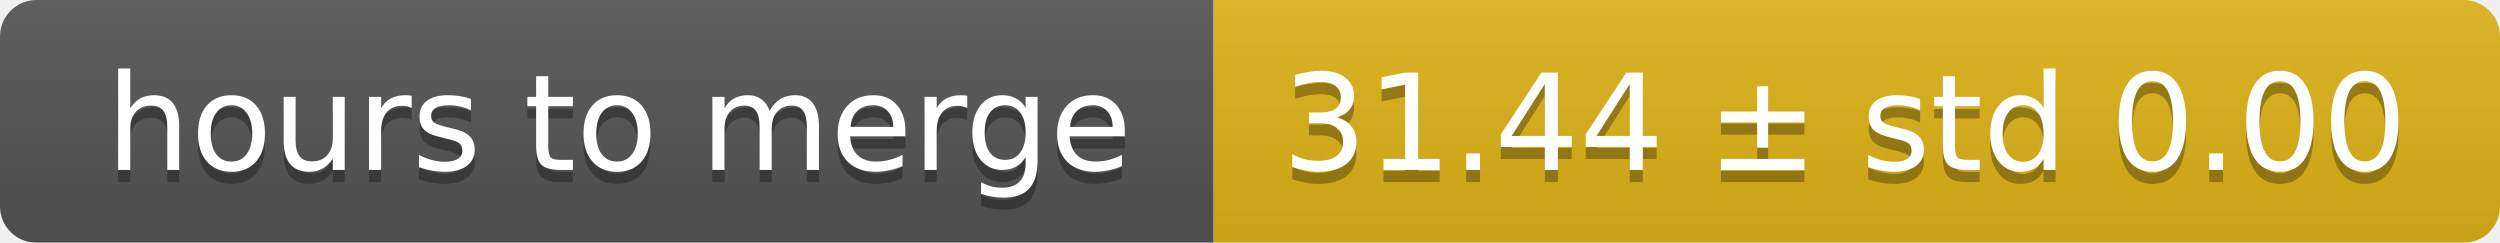
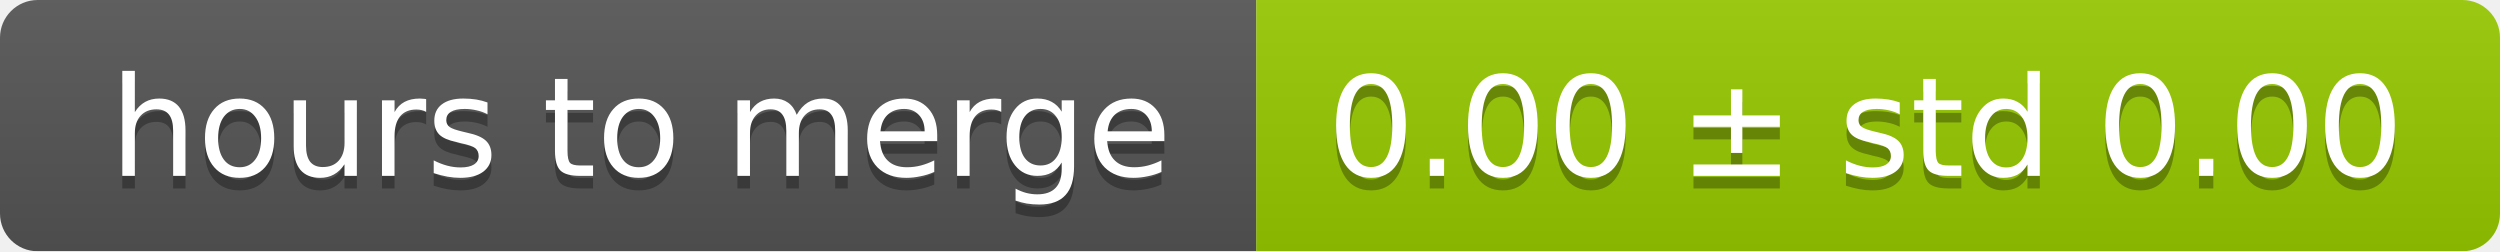
- <svg xmlns="http://www.w3.org/2000/svg" width="206" height="20">
+ <svg xmlns="http://www.w3.org/2000/svg" width="199" height="20">
  <linearGradient id="smooth" x2="0" y2="100%">
    <stop offset="0" stop-color="#bbb" stop-opacity=".1" />
    <stop offset="1" stop-opacity=".1" />
  </linearGradient>
  <mask id="round">
-     <rect width="206" height="20" rx="3" fill="#fff" />
+     <rect width="199" height="20" rx="3" fill="#fff" />
  </mask>
  <g mask="url(#round)">
    <rect width="100" height="20" fill="#555" />
-     <rect x="100" width="106" height="20" fill="#dfb317" />
-     <rect width="206" height="20" fill="url(#smooth)" />
+     <rect x="100" width="99" height="20" fill="#97ca00" />
+     <rect width="199" height="20" fill="url(#smooth)" />
  </g>
  <g fill="#fff" text-anchor="middle" font-family="DejaVu Sans,Verdana,Geneva,sans-serif" font-size="11">
    <text x="51" y="15" fill="#010101" fill-opacity=".3">hours to merge</text>
    <text x="51" y="14">hours to merge</text>
-     <text x="152" y="15" fill="#010101" fill-opacity=".3">31.44 ± std 0.00</text>
-     <text x="152" y="14">31.44 ± std 0.00</text>
+     <text x="148.5" y="15" fill="#010101" fill-opacity=".3">0.00 ± std 0.00</text>
+     <text x="148.5" y="14">0.00 ± std 0.00</text>
  </g>
</svg>
